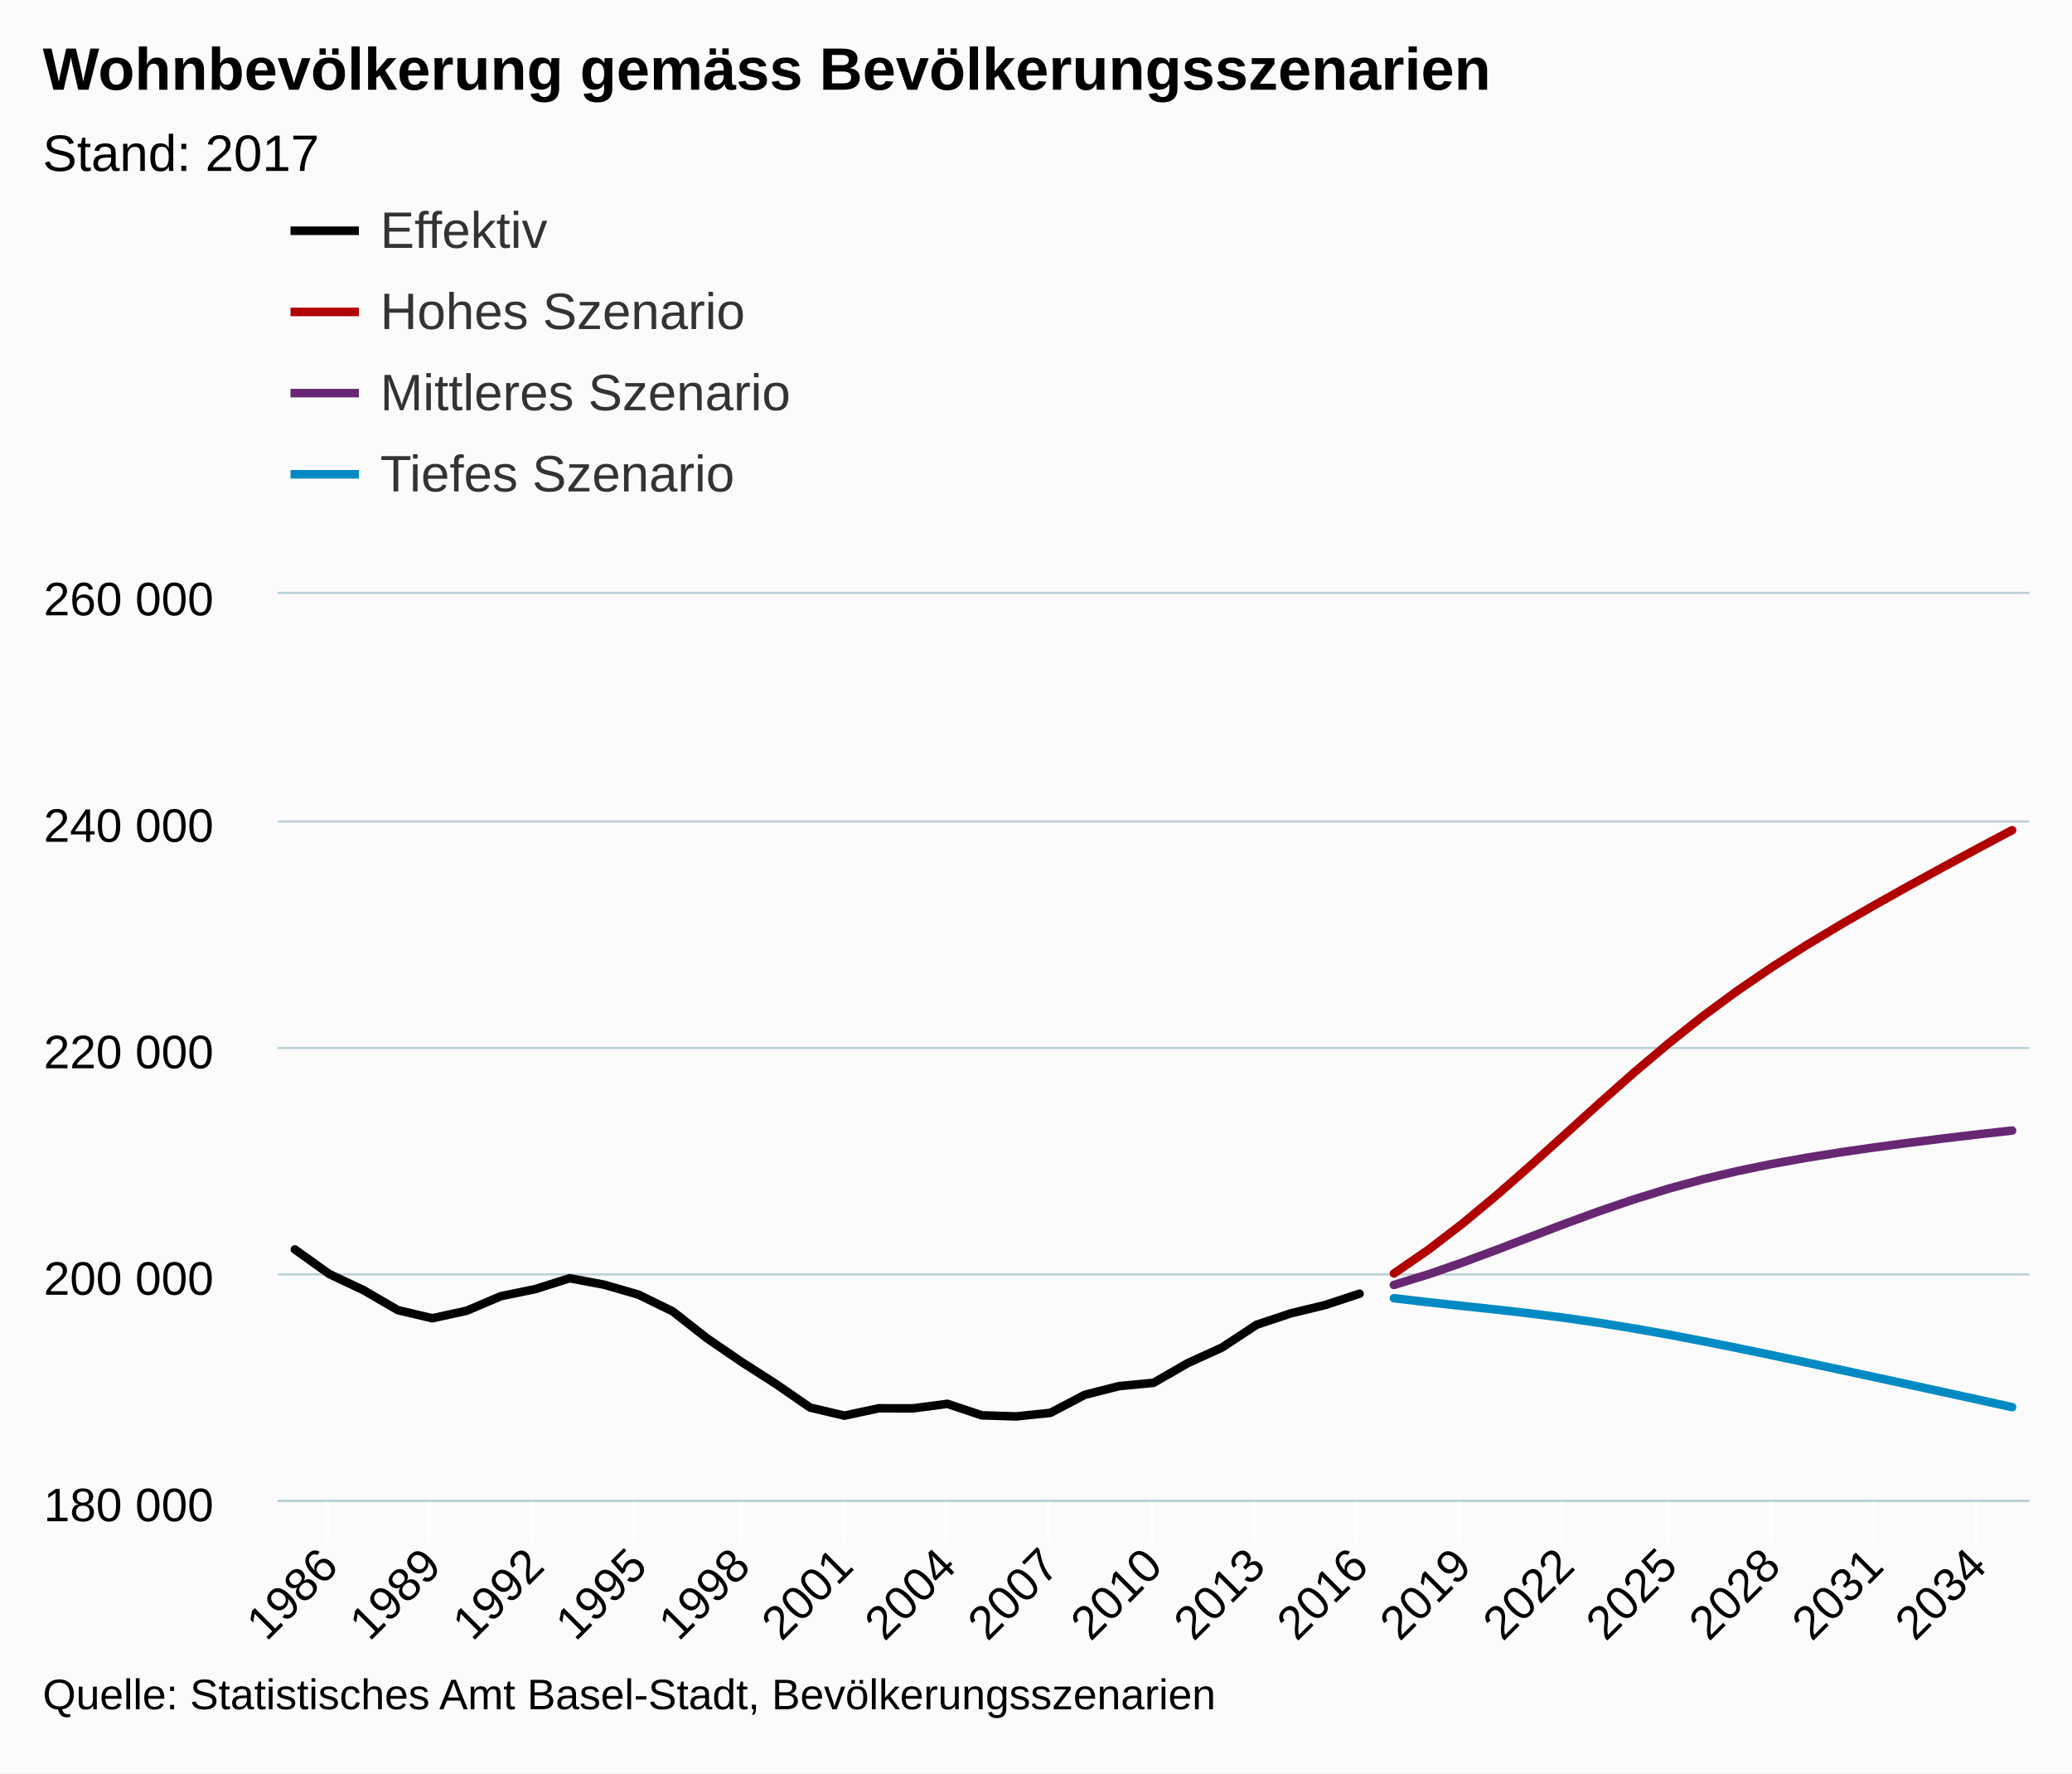
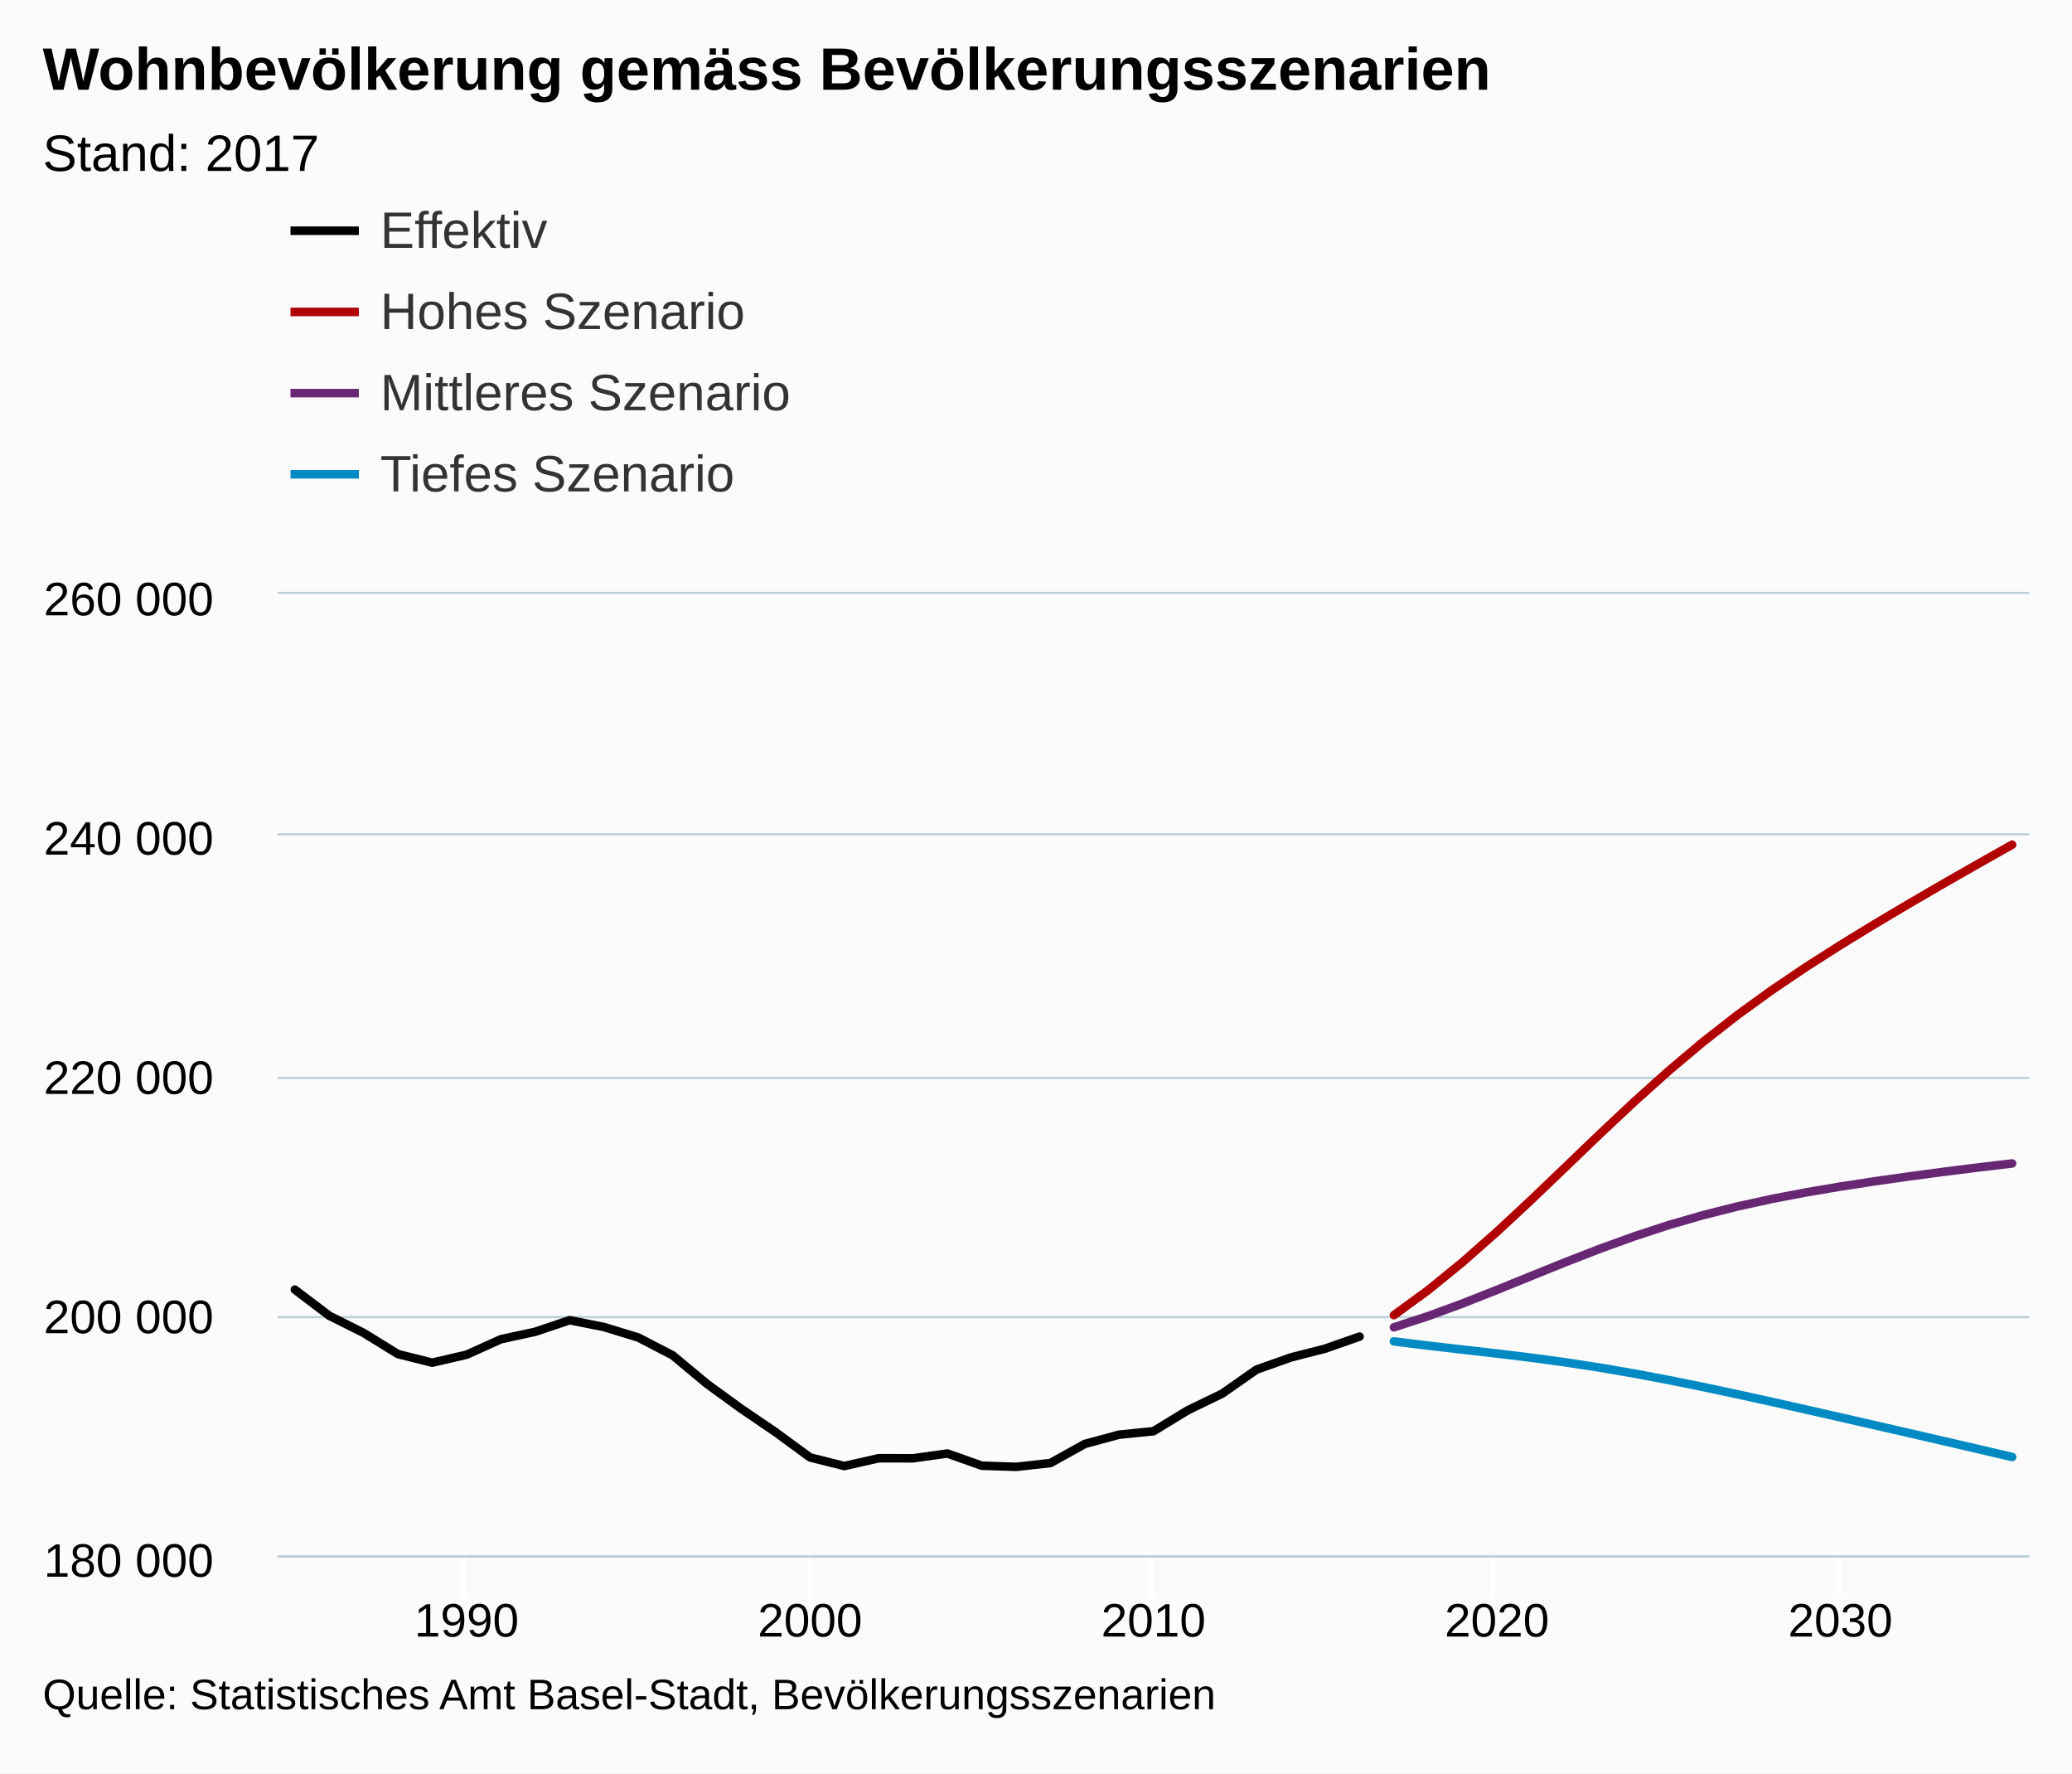
<svg xmlns="http://www.w3.org/2000/svg" version="1.1" class="highcharts-root" style="font-family:arial;font-size:12px;" viewBox="0 0 485 415">
  <defs>
    <clipPath>
-       <rect x="0" y="0" width="410" height="212" fill="none" />
+       <rect x="0" y="0" width="410" height="225" fill="none" />
    </clipPath>
    <clipPath id="a">
-       <rect x="0" y="0" width="410" height="212" fill="none" />
+       <rect x="0" y="0" width="410" height="225" fill="none" />
    </clipPath>
  </defs>
  <rect fill="#fbfbfb" class="highcharts-background" x="0" y="0" width="485" height="415" rx="0" ry="0" />
-   <rect fill="none" class="highcharts-plot-background" x="65" y="139" width="410" height="212" />
+   <rect fill="none" class="highcharts-plot-background" x="65" y="139" width="410" height="225" />
  <g class="highcharts-pane-group" />
  <g class="highcharts-grid highcharts-xaxis-grid ">
-     <path fill="none" class="highcharts-grid-line" d="M 76.5 139 L 76.5 351" opacity="1" />
-     <path fill="none" class="highcharts-grid-line" d="M 100.5 139 L 100.5 351" opacity="1" />
-     <path fill="none" class="highcharts-grid-line" d="M 124.5 139 L 124.5 351" opacity="1" />
-     <path fill="none" class="highcharts-grid-line" d="M 148.5 139 L 148.5 351" opacity="1" />
-     <path fill="none" class="highcharts-grid-line" d="M 173.5 139 L 173.5 351" opacity="1" />
-     <path fill="none" class="highcharts-grid-line" d="M 197.5 139 L 197.5 351" opacity="1" />
-     <path fill="none" class="highcharts-grid-line" d="M 221.5 139 L 221.5 351" opacity="1" />
-     <path fill="none" class="highcharts-grid-line" d="M 245.5 139 L 245.5 351" opacity="1" />
-     <path fill="none" class="highcharts-grid-line" d="M 269.5 139 L 269.5 351" opacity="1" />
-     <path fill="none" class="highcharts-grid-line" d="M 293.5 139 L 293.5 351" opacity="1" />
-     <path fill="none" class="highcharts-grid-line" d="M 317.5 139 L 317.5 351" opacity="1" />
-     <path fill="none" class="highcharts-grid-line" d="M 341.5 139 L 341.5 351" opacity="1" />
-     <path fill="none" class="highcharts-grid-line" d="M 365.5 139 L 365.5 351" opacity="1" />
-     <path fill="none" class="highcharts-grid-line" d="M 390.5 139 L 390.5 351" opacity="1" />
-     <path fill="none" class="highcharts-grid-line" d="M 414.5 139 L 414.5 351" opacity="1" />
-     <path fill="none" class="highcharts-grid-line" d="M 438.5 139 L 438.5 351" opacity="1" />
-     <path fill="none" class="highcharts-grid-line" d="M 462.5 139 L 462.5 351" opacity="1" />
+     <path fill="none" class="highcharts-grid-line" d="M 108.5 139 L 108.5 364" opacity="1" />
+     <path fill="none" class="highcharts-grid-line" d="M 189.5 139 L 189.5 364" opacity="1" />
+     <path fill="none" class="highcharts-grid-line" d="M 269.5 139 L 269.5 364" opacity="1" />
+     <path fill="none" class="highcharts-grid-line" d="M 349.5 139 L 349.5 364" opacity="1" />
+     <path fill="none" class="highcharts-grid-line" d="M 430.5 139 L 430.5 364" opacity="1" />
  </g>
  <g class="highcharts-grid highcharts-yaxis-grid ">
-     <path fill="none" stroke="#B9CFD7" stroke-width="0.5" class="highcharts-grid-line" d="M 65 351.25 L 475 351.25" opacity="1" />
-     <path fill="none" stroke="#B9CFD7" stroke-width="0.5" class="highcharts-grid-line" d="M 65 298.25 L 475 298.25" opacity="1" />
-     <path fill="none" stroke="#B9CFD7" stroke-width="0.5" class="highcharts-grid-line" d="M 65 245.25 L 475 245.25" opacity="1" />
-     <path fill="none" stroke="#B9CFD7" stroke-width="0.5" class="highcharts-grid-line" d="M 65 192.25 L 475 192.25" opacity="1" />
+     <path fill="none" stroke="#B9CFD7" stroke-width="0.5" class="highcharts-grid-line" d="M 65 364.25 L 475 364.25" opacity="1" />
+     <path fill="none" stroke="#B9CFD7" stroke-width="0.5" class="highcharts-grid-line" d="M 65 308.25 L 475 308.25" opacity="1" />
+     <path fill="none" stroke="#B9CFD7" stroke-width="0.5" class="highcharts-grid-line" d="M 65 252.25 L 475 252.25" opacity="1" />
+     <path fill="none" stroke="#B9CFD7" stroke-width="0.5" class="highcharts-grid-line" d="M 65 195.25 L 475 195.25" opacity="1" />
    <path fill="none" stroke="#B9CFD7" stroke-width="0.5" class="highcharts-grid-line" d="M 65 138.75 L 475 138.75" opacity="1" />
  </g>
-   <rect fill="none" class="highcharts-plot-border" x="65" y="139" width="410" height="212" />
+   <rect fill="none" class="highcharts-plot-border" x="65" y="139" width="410" height="225" />
  <g class="highcharts-axis highcharts-xaxis ">
-     <path fill="none" class="highcharts-tick" stroke="#FFFFFF" stroke-width="1" d="M 76.5 351 L 76.5 361" opacity="1" />
-     <path fill="none" class="highcharts-tick" stroke="#FFFFFF" stroke-width="1" d="M 100.5 351 L 100.5 361" opacity="1" />
-     <path fill="none" class="highcharts-tick" stroke="#FFFFFF" stroke-width="1" d="M 124.5 351 L 124.5 361" opacity="1" />
-     <path fill="none" class="highcharts-tick" stroke="#FFFFFF" stroke-width="1" d="M 148.5 351 L 148.5 361" opacity="1" />
-     <path fill="none" class="highcharts-tick" stroke="#FFFFFF" stroke-width="1" d="M 173.5 351 L 173.5 361" opacity="1" />
-     <path fill="none" class="highcharts-tick" stroke="#FFFFFF" stroke-width="1" d="M 197.5 351 L 197.5 361" opacity="1" />
-     <path fill="none" class="highcharts-tick" stroke="#FFFFFF" stroke-width="1" d="M 221.5 351 L 221.5 361" opacity="1" />
-     <path fill="none" class="highcharts-tick" stroke="#FFFFFF" stroke-width="1" d="M 245.5 351 L 245.5 361" opacity="1" />
-     <path fill="none" class="highcharts-tick" stroke="#FFFFFF" stroke-width="1" d="M 269.5 351 L 269.5 361" opacity="1" />
-     <path fill="none" class="highcharts-tick" stroke="#FFFFFF" stroke-width="1" d="M 293.5 351 L 293.5 361" opacity="1" />
-     <path fill="none" class="highcharts-tick" stroke="#FFFFFF" stroke-width="1" d="M 317.5 351 L 317.5 361" opacity="1" />
-     <path fill="none" class="highcharts-tick" stroke="#FFFFFF" stroke-width="1" d="M 341.5 351 L 341.5 361" opacity="1" />
-     <path fill="none" class="highcharts-tick" stroke="#FFFFFF" stroke-width="1" d="M 365.5 351 L 365.5 361" opacity="1" />
-     <path fill="none" class="highcharts-tick" stroke="#FFFFFF" stroke-width="1" d="M 390.5 351 L 390.5 361" opacity="1" />
-     <path fill="none" class="highcharts-tick" stroke="#FFFFFF" stroke-width="1" d="M 414.5 351 L 414.5 361" opacity="1" />
-     <path fill="none" class="highcharts-tick" stroke="#FFFFFF" stroke-width="1" d="M 438.5 351 L 438.5 361" opacity="1" />
-     <path fill="none" class="highcharts-tick" stroke="#FFFFFF" stroke-width="1" d="M 462.5 351 L 462.5 361" opacity="1" />
-     <path fill="none" class="highcharts-axis-line" stroke="#B9CFD7" stroke-width="0.5" d="M 65 351.25 L 475 351.25" />
+     <path fill="none" class="highcharts-tick" stroke="#FFFFFF" stroke-width="1" d="M 108.5 364 L 108.5 374" opacity="1" />
+     <path fill="none" class="highcharts-tick" stroke="#FFFFFF" stroke-width="1" d="M 189.5 364 L 189.5 374" opacity="1" />
+     <path fill="none" class="highcharts-tick" stroke="#FFFFFF" stroke-width="1" d="M 269.5 364 L 269.5 374" opacity="1" />
+     <path fill="none" class="highcharts-tick" stroke="#FFFFFF" stroke-width="1" d="M 349.5 364 L 349.5 374" opacity="1" />
+     <path fill="none" class="highcharts-tick" stroke="#FFFFFF" stroke-width="1" d="M 430.5 364 L 430.5 374" opacity="1" />
+     <path fill="none" class="highcharts-axis-line" stroke="#B9CFD7" stroke-width="0.5" d="M 65 364.25 L 475 364.25" />
  </g>
  <g class="highcharts-axis highcharts-yaxis ">
-     <path fill="none" class="highcharts-axis-line" d="M 65 139 L 65 351" />
+     <path fill="none" class="highcharts-axis-line" d="M 65 139 L 65 364" />
  </g>
  <g class="highcharts-series-group">
    <g class="highcharts-series highcharts-series-0 highcharts-line-series highcharts-color-undefined " transform="translate(65,139) scale(1 1)" clip-path="url(#a)">
-       <path fill="none" d="M 4.02 153.401 L 12.059 159.146 L 20.098 162.935 L 28.137 167.607 L 36.176 169.505 L 44.216 167.748 L 52.255 164.334 L 60.294 162.686 L 68.333 160.139 L 76.373 161.645 L 84.412 163.961 L 92.451 167.885 L 100.49 174.19 L 108.529 179.691 L 116.569 184.845 L 124.608 190.4 L 132.647 192.295 L 140.686 190.575 L 148.725 190.591 L 156.765 189.533 L 164.804 192.223 L 172.843 192.475 L 180.882 191.637 L 188.922 187.424 L 196.961 185.381 L 205 184.618 L 213.039 179.999 L 221.078 176.334 L 229.118 171.034 L 237.157 168.352 L 245.196 166.409 L 253.235 163.754" class="highcharts-graph" stroke="black" stroke-width="2" stroke-linejoin="round" stroke-linecap="round" />
+       <path fill="none" d="M 4.02 162.807 L 12.059 168.905 L 20.098 172.927 L 28.137 177.885 L 36.176 179.899 L 44.216 178.034 L 52.255 174.412 L 60.294 172.662 L 68.333 169.959 L 76.373 171.557 L 84.412 174.015 L 92.451 178.18 L 100.49 184.871 L 108.529 190.71 L 116.569 196.18 L 124.608 202.075 L 132.647 204.086 L 140.686 202.261 L 148.725 202.278 L 156.765 201.156 L 164.804 204.01 L 172.843 204.278 L 180.882 203.389 L 188.922 198.917 L 196.961 196.748 L 205 195.938 L 213.039 191.036 L 221.078 187.147 L 229.118 181.522 L 237.157 178.675 L 245.196 176.614 L 253.235 173.796" class="highcharts-graph" stroke="black" stroke-width="2" stroke-linejoin="round" stroke-linecap="round" />
    </g>
    <g class="highcharts-markers highcharts-series-0 highcharts-line-series highcharts-color-undefined " transform="translate(65,139) scale(1 1)" clip-path="none" />
    <g class="highcharts-series highcharts-series-1 highcharts-line-series highcharts-color-undefined " transform="translate(65,139) scale(1 1)" clip-path="url(#a)">
-       <path fill="none" d="M 261.275 159.029 L 269.314 153.501 L 277.353 147.332 L 285.392 140.651 L 293.431 133.6 L 301.471 126.347 L 309.51 119.072 L 317.549 111.96 L 325.588 105.165 L 333.627 98.789 L 341.667 92.869 L 349.706 87.384 L 357.745 82.264 L 365.784 77.43 L 373.824 72.796 L 381.863 68.296 L 389.902 63.892 L 397.941 59.559 L 405.98 55.29" class="highcharts-graph" stroke="#b00000 " stroke-width="2" stroke-linejoin="round" stroke-linecap="round" />
+       <path fill="none" d="M 261.275 168.781 L 269.314 162.914 L 277.353 156.367 L 285.392 149.276 L 293.431 141.792 L 301.471 134.094 L 309.51 126.374 L 317.549 118.825 L 325.588 111.614 L 333.627 104.847 L 341.667 98.564 L 349.706 92.742 L 357.745 87.308 L 365.784 82.178 L 373.824 77.259 L 381.863 72.484 L 389.902 67.809 L 397.941 63.211 L 405.98 58.68" class="highcharts-graph" stroke="#b00000 " stroke-width="2" stroke-linejoin="round" stroke-linecap="round" />
    </g>
    <g class="highcharts-markers highcharts-series-1 highcharts-line-series highcharts-color-undefined " transform="translate(65,139) scale(1 1)" clip-path="none" />
    <g class="highcharts-series highcharts-series-2 highcharts-line-series highcharts-color-undefined " transform="translate(65,139) scale(1 1)" clip-path="url(#a)">
-       <path fill="none" d="M 261.275 161.708 L 269.314 159.233 L 277.353 156.448 L 285.392 153.462 L 293.431 150.385 L 301.471 147.329 L 309.51 144.391 L 317.549 141.653 L 325.588 139.173 L 333.627 136.978 L 341.667 135.065 L 349.706 133.406 L 357.745 131.959 L 365.784 130.674 L 373.824 129.511 L 381.863 128.435 L 389.902 127.425 L 397.941 126.474 L 405.98 125.578" class="highcharts-graph" stroke="#672773" stroke-width="2" stroke-linejoin="round" stroke-linecap="round" />
+       <path fill="none" d="M 261.275 171.624 L 269.314 168.998 L 277.353 166.042 L 285.392 162.872 L 293.431 159.607 L 301.471 156.364 L 309.51 153.245 L 317.549 150.339 L 325.588 147.707 L 333.627 145.378 L 341.667 143.347 L 349.706 141.587 L 357.745 140.051 L 365.784 138.687 L 373.824 137.452 L 381.863 136.311 L 389.902 135.239 L 397.941 134.229 L 405.98 133.279" class="highcharts-graph" stroke="#672773" stroke-width="2" stroke-linejoin="round" stroke-linecap="round" />
    </g>
    <g class="highcharts-markers highcharts-series-2 highcharts-line-series highcharts-color-undefined " transform="translate(65,139) scale(1 1)" clip-path="none" />
    <g class="highcharts-series highcharts-series-3 highcharts-line-series highcharts-color-undefined " transform="translate(65,139) scale(1 1)" clip-path="url(#a)">
-       <path fill="none" d="M 261.275 164.811 L 269.314 165.752 L 277.353 166.624 L 285.392 167.488 L 293.431 168.407 L 301.471 169.438 L 309.51 170.602 L 317.549 171.903 L 325.588 173.331 L 333.627 174.863 L 341.667 176.474 L 349.706 178.138 L 357.745 179.84 L 365.784 181.562 L 373.824 183.293 L 381.863 185.034 L 389.902 186.78 L 397.941 188.534 L 405.98 190.302" class="highcharts-graph" stroke="#008AC3" stroke-width="2" stroke-linejoin="round" stroke-linecap="round" />
+       <path fill="none" d="M 261.275 174.918 L 269.314 175.916 L 277.353 176.842 L 285.392 177.758 L 293.431 178.734 L 301.471 179.828 L 309.51 181.063 L 317.549 182.444 L 325.588 183.96 L 333.627 185.586 L 341.667 187.296 L 349.706 189.062 L 357.745 190.868 L 365.784 192.696 L 373.824 194.532 L 381.863 196.38 L 389.902 198.233 L 397.941 200.095 L 405.98 201.971" class="highcharts-graph" stroke="#008AC3" stroke-width="2" stroke-linejoin="round" stroke-linecap="round" />
    </g>
    <g class="highcharts-markers highcharts-series-3 highcharts-line-series highcharts-color-undefined " transform="translate(65,139) scale(1 1)" clip-path="none" />
  </g>
  <text x="10" text-anchor="start" class="highcharts-title" style="color:#000000;font-size:14px;font-weight:bold;fill:#000000;" y="21">
    <tspan>Wohnbevölkerung gemäss Bevölkerungsszenarien</tspan>
  </text>
  <text x="10" text-anchor="start" class="highcharts-subtitle" style="color:#000000;font-size:12px;font-weight:normal;font-family:arial;fill:#000000;" y="40">
    <tspan>Stand: 2017</tspan>
  </text>
  <g class="highcharts-legend" transform="translate(60,35)">
    <rect fill="none" class="highcharts-legend-box" rx="0" ry="0" x="0" y="0" width="996" height="92" visibility="visible" />
    <g>
      <g>
        <g class="highcharts-legend-item highcharts-line-series highcharts-color-undefined highcharts-series-0" transform="translate(8,8)">
          <path fill="none" d="M 0 11 L 16 11" class="highcharts-graph" stroke="black" stroke-width="2" />
          <text x="21" style="color:#333333;font-size:12px;font-weight:normal;cursor:pointer;fill:#333333;" text-anchor="start" y="15">
            <tspan>Effektiv</tspan>
          </text>
        </g>
        <g class="highcharts-legend-item highcharts-line-series highcharts-color-undefined highcharts-series-1" transform="translate(8,27)">
          <path fill="none" d="M 0 11 L 16 11" class="highcharts-graph" stroke="#b00000 " stroke-width="2" />
          <text x="21" y="15" style="color:#333333;font-size:12px;font-weight:normal;cursor:pointer;fill:#333333;" text-anchor="start">
            <tspan>Hohes Szenario</tspan>
          </text>
        </g>
        <g class="highcharts-legend-item highcharts-line-series highcharts-color-undefined highcharts-series-2" transform="translate(8,46)">
          <path fill="none" d="M 0 11 L 16 11" class="highcharts-graph" stroke="#672773" stroke-width="2" />
          <text x="21" y="15" style="color:#333333;font-size:12px;font-weight:normal;cursor:pointer;fill:#333333;" text-anchor="start">
            <tspan>Mittleres Szenario</tspan>
          </text>
        </g>
        <g class="highcharts-legend-item highcharts-line-series highcharts-color-undefined highcharts-series-3" transform="translate(8,65)">
          <path fill="none" d="M 0 11 L 16 11" class="highcharts-graph" stroke="#008AC3" stroke-width="2" />
          <text x="21" y="15" style="color:#333333;font-size:12px;font-weight:normal;cursor:pointer;fill:#333333;" text-anchor="start">
            <tspan>Tiefes Szenario</tspan>
          </text>
        </g>
      </g>
    </g>
  </g>
  <g class="highcharts-axis-labels highcharts-xaxis-labels ">
-     <text x="79.652" style="color:#000000;cursor:default;font-size:11px;fill:#000000;" text-anchor="end" transform="translate(0,0) rotate(-45 79.65155 367)" y="367" opacity="1">
-       <tspan>1986</tspan>
+     <text x="109.216" style="color:#000000;cursor:default;font-size:11px;fill:#000000;" text-anchor="middle" transform="translate(0,0)" y="383" opacity="1">
+       <tspan>1990</tspan>
    </text>
-     <text x="103.769" style="color:#000000;cursor:default;font-size:11px;fill:#000000;" text-anchor="end" transform="translate(0,0) rotate(-45 103.7692 367)" y="367" opacity="1">
-       <tspan>1989</tspan>
+     <text x="189.608" style="color:#000000;cursor:default;font-size:11px;fill:#000000;" text-anchor="middle" transform="translate(0,0)" y="383" opacity="1">
+       <tspan>2000</tspan>
    </text>
-     <text x="127.887" style="color:#000000;cursor:default;font-size:11px;fill:#000000;" text-anchor="end" transform="translate(0,0) rotate(-45 127.8868 367)" y="367" opacity="1">
-       <tspan>1992</tspan>
-     </text>
-     <text x="152.004" style="color:#000000;cursor:default;font-size:11px;fill:#000000;" text-anchor="end" transform="translate(0,0) rotate(-45 152.0045 367)" y="367" opacity="1">
-       <tspan>1995</tspan>
-     </text>
-     <text x="176.122" style="color:#000000;cursor:default;font-size:11px;fill:#000000;" text-anchor="end" transform="translate(0,0) rotate(-45 176.1221 367)" y="367" opacity="1">
-       <tspan>1998</tspan>
-     </text>
-     <text x="200.24" style="color:#000000;cursor:default;font-size:11px;fill:#000000;" text-anchor="end" transform="translate(0,0) rotate(-45 200.2398 367)" y="367" opacity="1">
-       <tspan>2001</tspan>
-     </text>
-     <text x="224.357" style="color:#000000;cursor:default;font-size:11px;fill:#000000;" text-anchor="end" transform="translate(0,0) rotate(-45 224.3574 367)" y="367" opacity="1">
-       <tspan>2004</tspan>
-     </text>
-     <text x="248.475" style="color:#000000;cursor:default;font-size:11px;fill:#000000;" text-anchor="end" transform="translate(0,0) rotate(-45 248.4751 367)" y="367" opacity="1">
-       <tspan>2007</tspan>
-     </text>
-     <text x="272.593" style="color:#000000;cursor:default;font-size:11px;fill:#000000;" text-anchor="end" transform="translate(0,0) rotate(-45 272.5927 367)" y="367" opacity="1">
+     <text x="270" style="color:#000000;cursor:default;font-size:11px;fill:#000000;" text-anchor="middle" transform="translate(0,0)" y="383" opacity="1">
      <tspan>2010</tspan>
    </text>
-     <text x="296.71" style="color:#000000;cursor:default;font-size:11px;fill:#000000;" text-anchor="end" transform="translate(0,0) rotate(-45 296.7104 367)" y="367" opacity="1">
-       <tspan>2013</tspan>
+     <text x="350.392" style="color:#000000;cursor:default;font-size:11px;fill:#000000;" text-anchor="middle" transform="translate(0,0)" y="383" opacity="1">
+       <tspan>2020</tspan>
    </text>
-     <text x="320.828" style="color:#000000;cursor:default;font-size:11px;fill:#000000;" text-anchor="end" transform="translate(0,0) rotate(-45 320.828 367)" y="367" opacity="1">
-       <tspan>2016</tspan>
-     </text>
-     <text x="344.946" style="color:#000000;cursor:default;font-size:11px;fill:#000000;" text-anchor="end" transform="translate(0,0) rotate(-45 344.9457 367)" y="367" opacity="1">
-       <tspan>2019</tspan>
-     </text>
-     <text x="369.063" style="color:#000000;cursor:default;font-size:11px;fill:#000000;" text-anchor="end" transform="translate(0,0) rotate(-45 369.0633 367)" y="367" opacity="1">
-       <tspan>2022</tspan>
-     </text>
-     <text x="393.181" style="color:#000000;cursor:default;font-size:11px;fill:#000000;" text-anchor="end" transform="translate(0,0) rotate(-45 393.181 367)" y="367" opacity="1">
-       <tspan>2025</tspan>
-     </text>
-     <text x="417.299" style="color:#000000;cursor:default;font-size:11px;fill:#000000;" text-anchor="end" transform="translate(0,0) rotate(-45 417.2986 367)" y="367" opacity="1">
-       <tspan>2028</tspan>
-     </text>
-     <text x="441.416" style="color:#000000;cursor:default;font-size:11px;fill:#000000;" text-anchor="end" transform="translate(0,0) rotate(-45 441.4163 367)" y="367" opacity="1">
-       <tspan>2031</tspan>
-     </text>
-     <text x="465.534" style="color:#000000;cursor:default;font-size:11px;fill:#000000;" text-anchor="end" transform="translate(0,0) rotate(-45 465.5339 367)" y="367" opacity="1">
-       <tspan>2034</tspan>
+     <text x="430.784" style="color:#000000;cursor:default;font-size:11px;fill:#000000;" text-anchor="middle" transform="translate(0,0)" y="383" opacity="1">
+       <tspan>2030</tspan>
    </text>
  </g>
  <g class="highcharts-axis-labels highcharts-yaxis-labels ">
-     <text x="50" style="color:#000000;cursor:default;font-size:11px;fill:#000000;" text-anchor="end" transform="translate(0,0)" y="356" opacity="1">
+     <text x="50" style="color:#000000;cursor:default;font-size:11px;fill:#000000;" text-anchor="end" transform="translate(0,0)" y="369" opacity="1">
      <tspan>180 000</tspan>
    </text>
-     <text x="50" style="color:#000000;cursor:default;font-size:11px;fill:#000000;" text-anchor="end" transform="translate(0,0)" y="303" opacity="1">
+     <text x="50" style="color:#000000;cursor:default;font-size:11px;fill:#000000;" text-anchor="end" transform="translate(0,0)" y="312" opacity="1">
      <tspan>200 000</tspan>
    </text>
-     <text x="50" style="color:#000000;cursor:default;font-size:11px;fill:#000000;" text-anchor="end" transform="translate(0,0)" y="250" opacity="1">
+     <text x="50" style="color:#000000;cursor:default;font-size:11px;fill:#000000;" text-anchor="end" transform="translate(0,0)" y="256" opacity="1">
      <tspan>220 000</tspan>
    </text>
-     <text x="50" style="color:#000000;cursor:default;font-size:11px;fill:#000000;" text-anchor="end" transform="translate(0,0)" y="197" opacity="1">
+     <text x="50" style="color:#000000;cursor:default;font-size:11px;fill:#000000;" text-anchor="end" transform="translate(0,0)" y="200" opacity="1">
      <tspan>240 000</tspan>
    </text>
    <text x="50" style="color:#000000;cursor:default;font-size:11px;fill:#000000;" text-anchor="end" transform="translate(0,0)" y="144" opacity="1">
      <tspan>260 000</tspan>
    </text>
  </g>
  <text x="10" class="highcharts-credits" text-anchor="start" style="cursor:default;color:#000000;font-size:10px;fill:#000000;" y="400">
    <tspan>Quelle: Statistisches Amt Basel-Stadt, Bevölkerungsszenarien</tspan>
  </text>
</svg>
